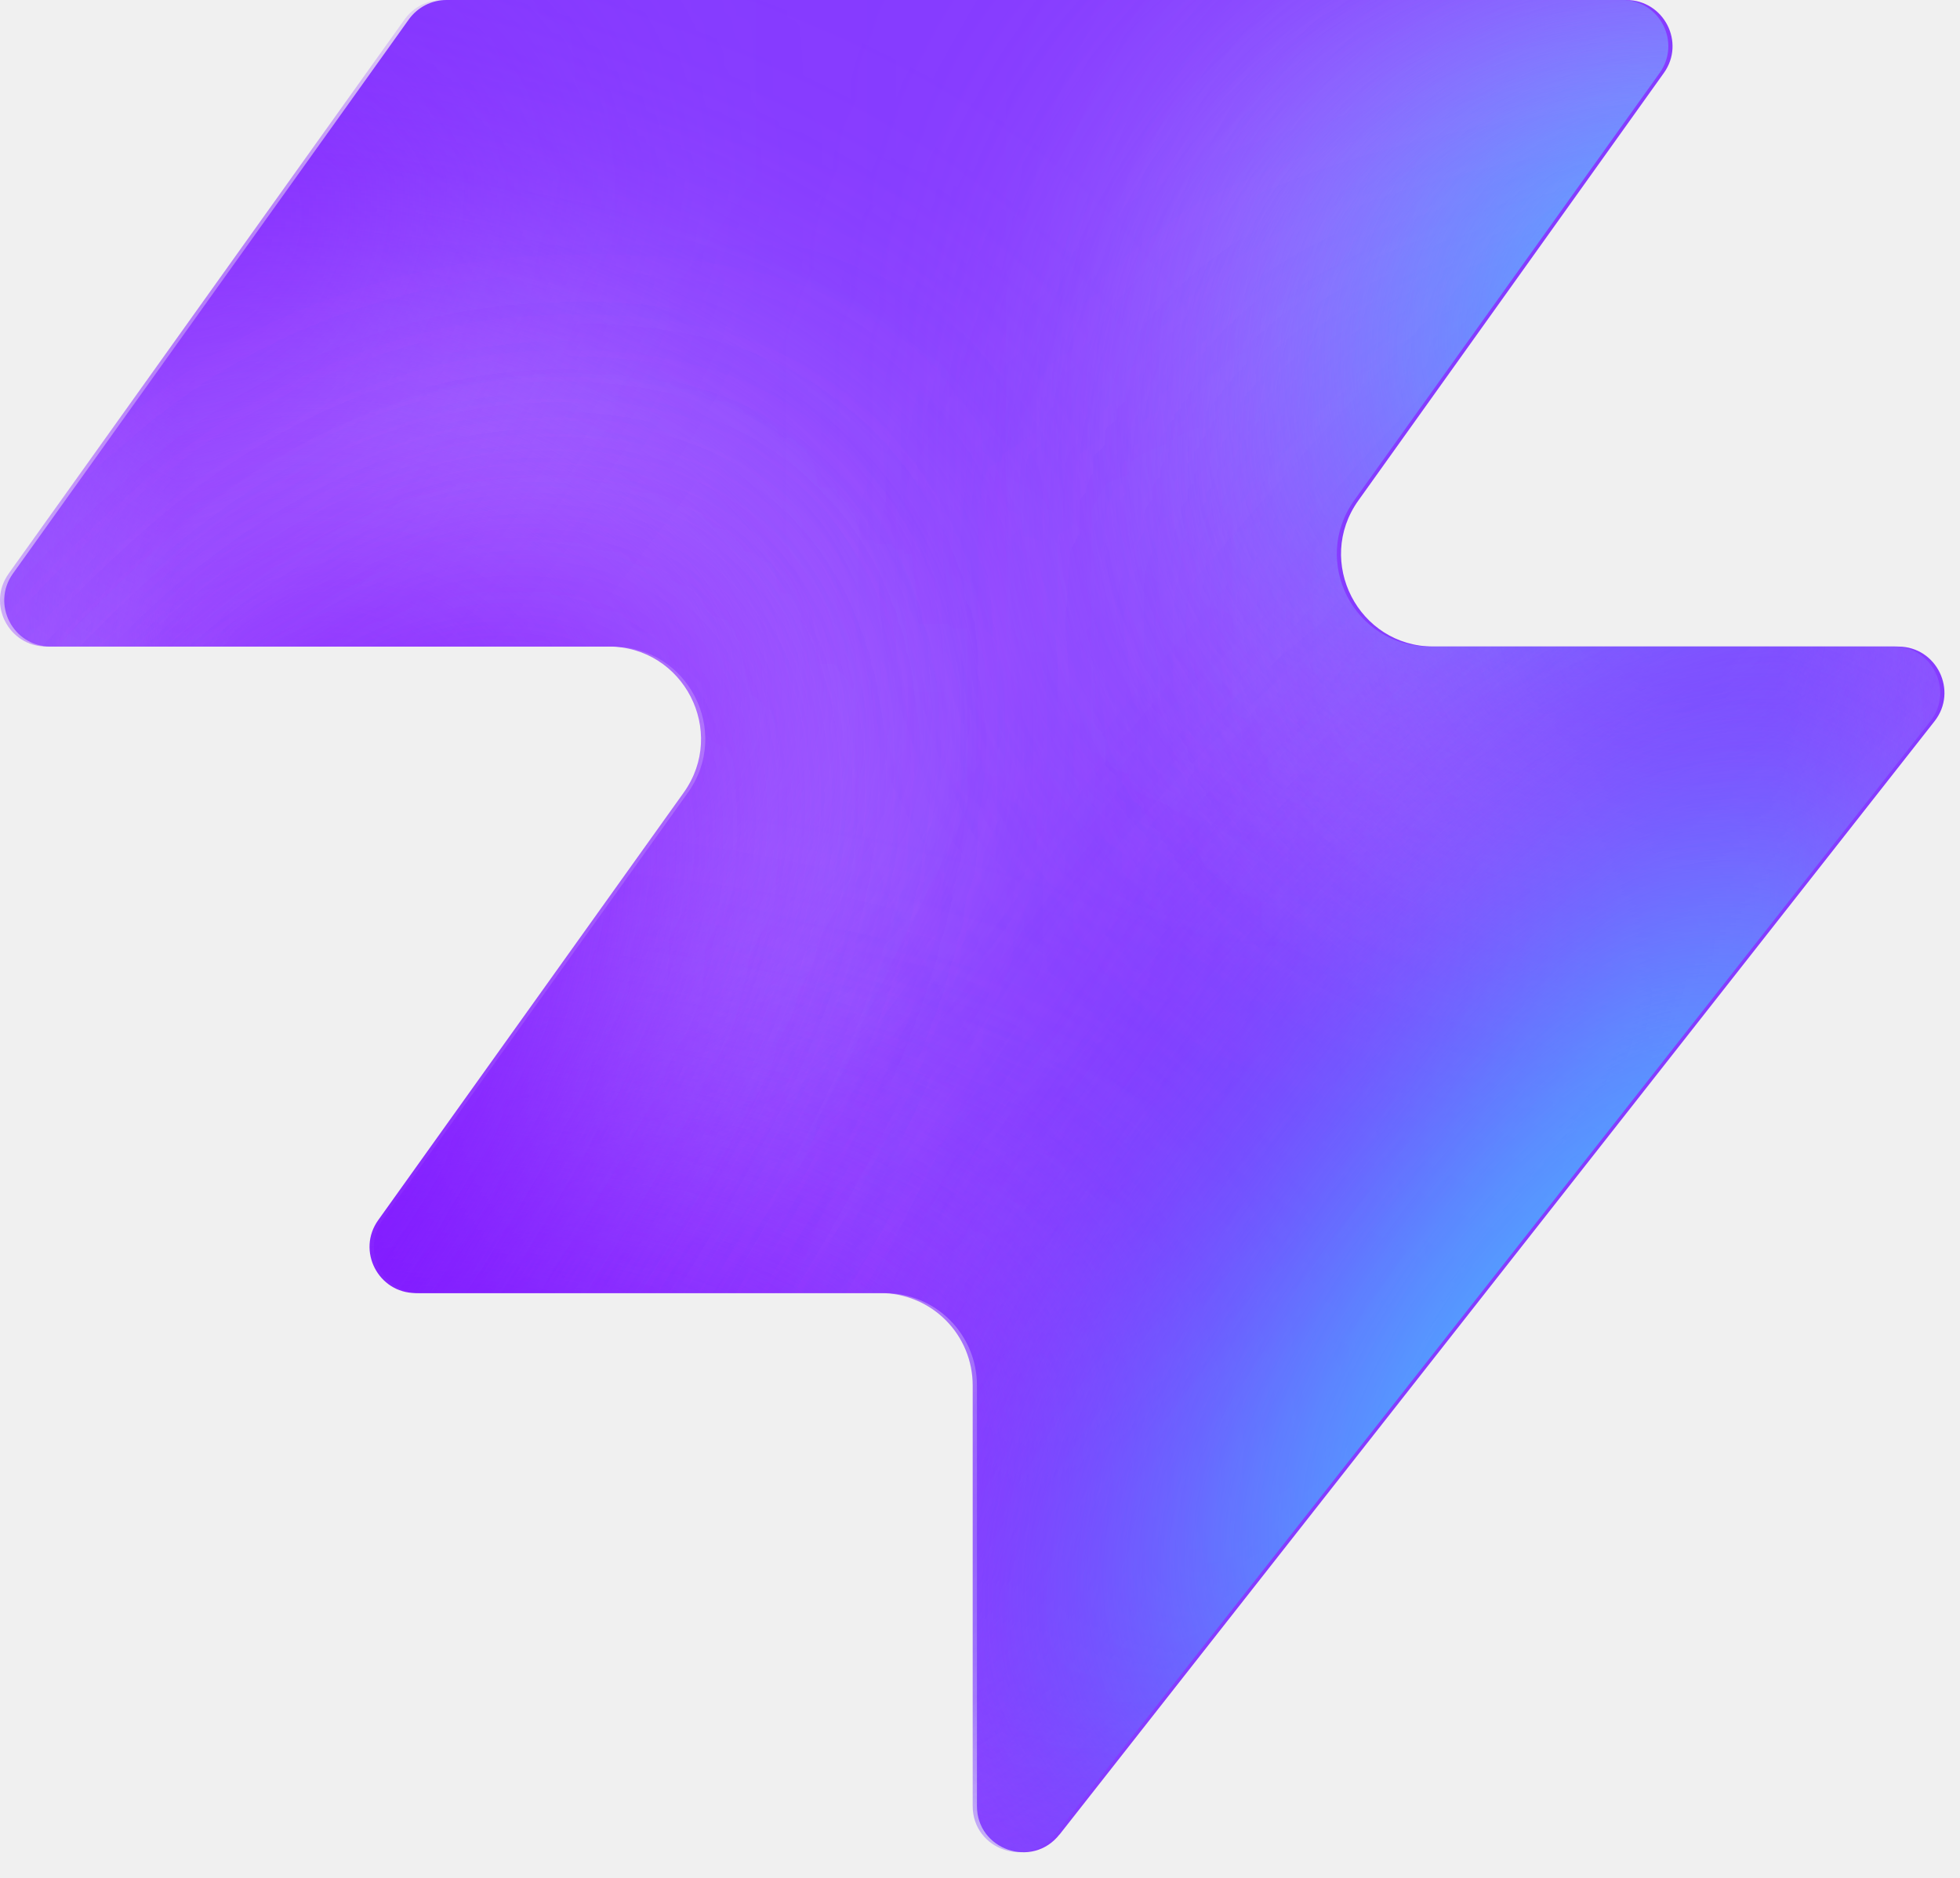
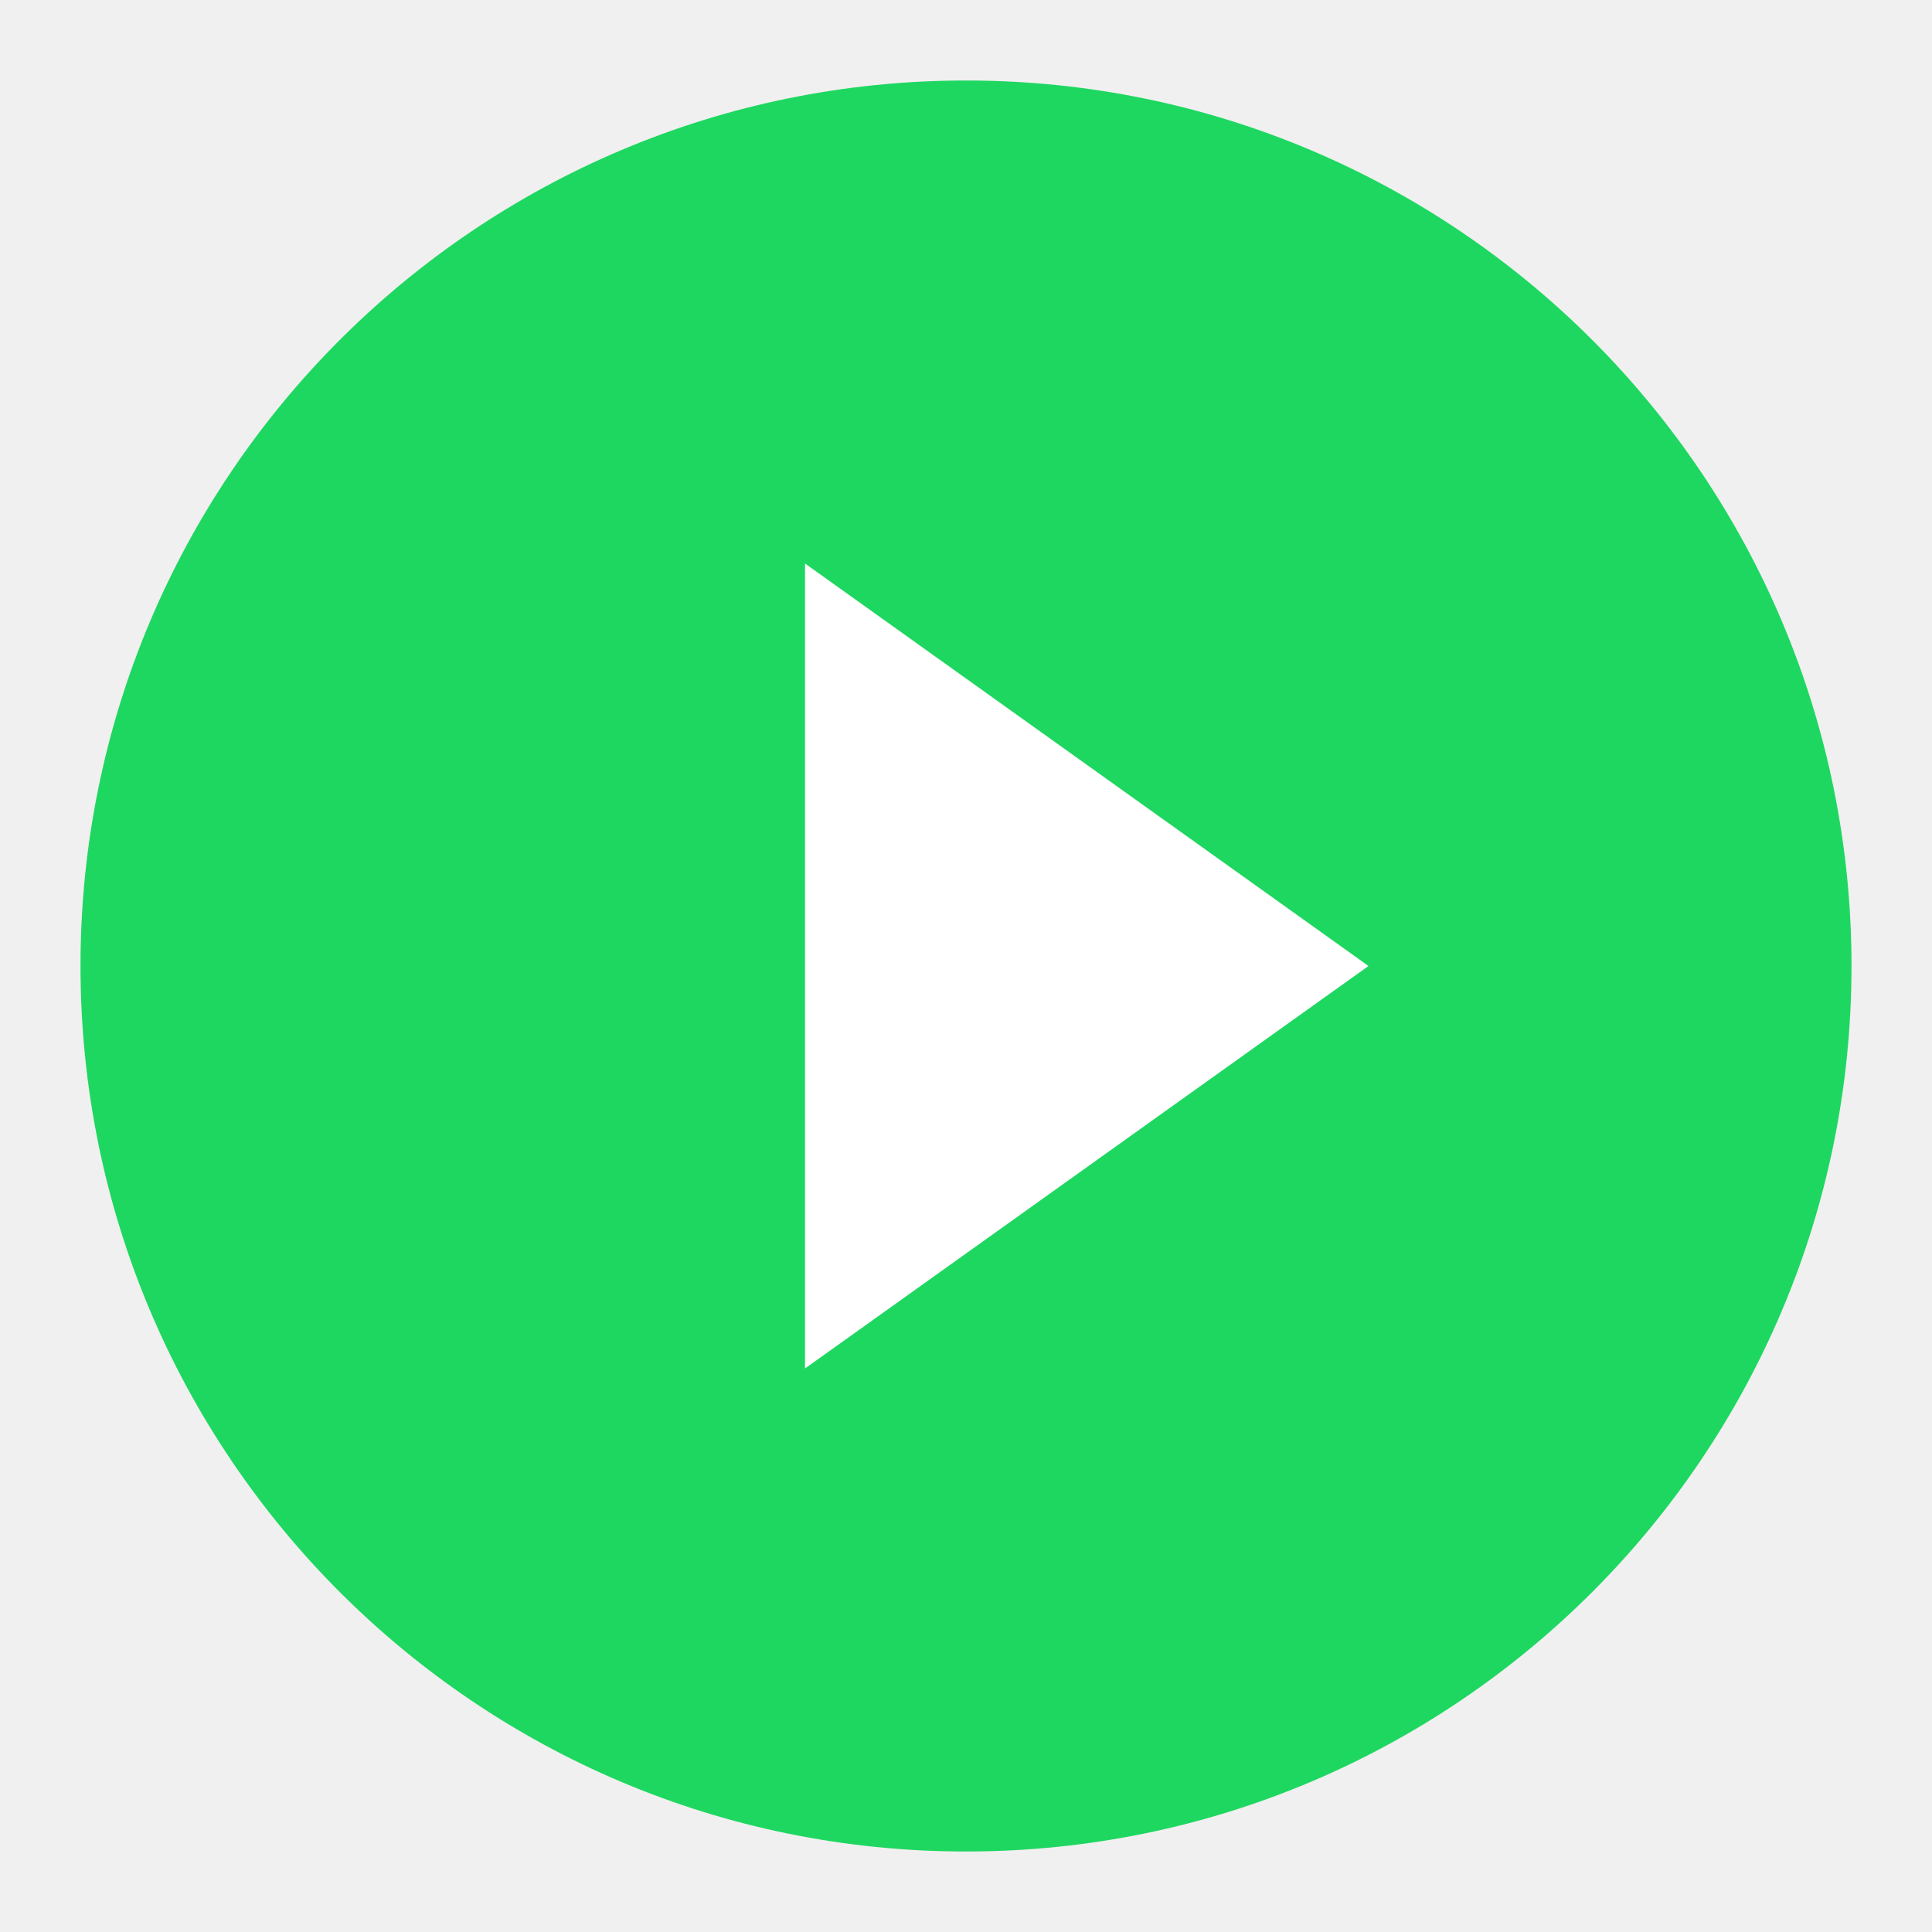
- <svg xmlns="http://www.w3.org/2000/svg" width="48" height="46" fill="none" viewBox="0 0 48 46">
-   <path fill="#863bff" d="M25.946 44.938c-.664.845-2.021.375-2.021-.698V33.937a2.26 2.26 0 0 0-2.262-2.262H10.287c-.92 0-1.456-1.04-.92-1.788l7.48-10.471c1.07-1.497 0-3.578-1.842-3.578H1.237c-.92 0-1.456-1.04-.92-1.788L10.013.474c.214-.297.556-.474.92-.474h28.894c.92 0 1.456 1.04.92 1.788l-7.48 10.471c-1.07 1.498 0 3.579 1.842 3.579h11.377c.943 0 1.473 1.088.89 1.83L25.947 44.94z" style="fill:#863bff;fill:color(display-p3 .525 .23 1);fill-opacity:1" />
-   <mask id="a" width="48" height="46" x="0" y="0" maskUnits="userSpaceOnUse" style="mask-type:alpha">
-     <path fill="#000" d="M25.842 44.938c-.664.844-2.021.375-2.021-.698V33.937a2.26 2.26 0 0 0-2.262-2.262H10.183c-.92 0-1.456-1.04-.92-1.788l7.48-10.471c1.07-1.498 0-3.579-1.842-3.579H1.133c-.92 0-1.456-1.04-.92-1.787L9.91.473c.214-.297.556-.474.92-.474h28.894c.92 0 1.456 1.04.92 1.788l-7.48 10.471c-1.07 1.498 0 3.578 1.842 3.578h11.377c.943 0 1.473 1.088.89 1.832L25.843 44.94z" style="fill:#000;fill-opacity:1" />
-   </mask>
-   <g mask="url(#a)">
-     <g filter="url(#b)">
-       <ellipse cx="5.508" cy="14.704" fill="#ede6ff" rx="5.508" ry="14.704" style="fill:#ede6ff;fill:color(display-p3 .927 .903 1);fill-opacity:1" transform="matrix(.00324 1 1 -.00324 -4.47 31.516)" />
-     </g>
-     <g filter="url(#c)">
-       <ellipse cx="10.399" cy="29.851" fill="#ede6ff" rx="10.399" ry="29.851" style="fill:#ede6ff;fill:color(display-p3 .927 .903 1);fill-opacity:1" transform="matrix(.00324 1 1 -.00324 -39.328 7.883)" />
-     </g>
-     <g filter="url(#d)">
-       <ellipse cx="5.508" cy="30.487" fill="#7e14ff" rx="5.508" ry="30.487" style="fill:#7e14ff;fill:color(display-p3 .492 .077 1);fill-opacity:1" transform="rotate(89.814 -25.913 -14.639)scale(1 -1)" />
-     </g>
-     <g filter="url(#e)">
-       <ellipse cx="5.508" cy="30.599" fill="#7e14ff" rx="5.508" ry="30.599" style="fill:#7e14ff;fill:color(display-p3 .492 .077 1);fill-opacity:1" transform="rotate(89.814 -32.644 -3.334)scale(1 -1)" />
-     </g>
-     <g filter="url(#f)">
-       <ellipse cx="5.508" cy="30.599" fill="#7e14ff" rx="5.508" ry="30.599" style="fill:#7e14ff;fill:color(display-p3 .492 .077 1);fill-opacity:1" transform="matrix(.00324 1 1 -.00324 -34.34 30.47)" />
-     </g>
-     <g filter="url(#g)">
-       <ellipse cx="14.072" cy="22.078" fill="#ede6ff" rx="14.072" ry="22.078" style="fill:#ede6ff;fill:color(display-p3 .927 .903 1);fill-opacity:1" transform="rotate(93.35 24.506 48.493)scale(-1 1)" />
-     </g>
-     <g filter="url(#h)">
-       <ellipse cx="3.47" cy="21.501" fill="#7e14ff" rx="3.47" ry="21.501" style="fill:#7e14ff;fill:color(display-p3 .492 .077 1);fill-opacity:1" transform="rotate(89.009 28.708 47.59)scale(-1 1)" />
-     </g>
-     <g filter="url(#i)">
-       <ellipse cx="3.47" cy="21.501" fill="#7e14ff" rx="3.47" ry="21.501" style="fill:#7e14ff;fill:color(display-p3 .492 .077 1);fill-opacity:1" transform="rotate(89.009 28.708 47.59)scale(-1 1)" />
-     </g>
-     <g filter="url(#j)">
-       <ellipse cx=".387" cy="8.972" fill="#7e14ff" rx="4.407" ry="29.108" style="fill:#7e14ff;fill:color(display-p3 .492 .077 1);fill-opacity:1" transform="rotate(39.51 .387 8.972)" />
-     </g>
-     <g filter="url(#k)">
-       <ellipse cx="47.523" cy="-6.092" fill="#7e14ff" rx="4.407" ry="29.108" style="fill:#7e14ff;fill:color(display-p3 .492 .077 1);fill-opacity:1" transform="rotate(37.892 47.523 -6.092)" />
-     </g>
-     <g filter="url(#l)">
-       <ellipse cx="41.412" cy="6.333" fill="#47bfff" rx="5.971" ry="9.665" style="fill:#47bfff;fill:color(display-p3 .28 .748 1);fill-opacity:1" transform="rotate(37.892 41.412 6.333)" />
-     </g>
-     <g filter="url(#m)">
-       <ellipse cx="-1.879" cy="38.332" fill="#7e14ff" rx="4.407" ry="29.108" style="fill:#7e14ff;fill:color(display-p3 .492 .077 1);fill-opacity:1" transform="rotate(37.892 -1.88 38.332)" />
-     </g>
-     <g filter="url(#n)">
-       <ellipse cx="-1.879" cy="38.332" fill="#7e14ff" rx="4.407" ry="29.108" style="fill:#7e14ff;fill:color(display-p3 .492 .077 1);fill-opacity:1" transform="rotate(37.892 -1.88 38.332)" />
-     </g>
-     <g filter="url(#o)">
-       <ellipse cx="35.651" cy="29.907" fill="#7e14ff" rx="4.407" ry="29.108" style="fill:#7e14ff;fill:color(display-p3 .492 .077 1);fill-opacity:1" transform="rotate(37.892 35.651 29.907)" />
-     </g>
-     <g filter="url(#p)">
-       <ellipse cx="38.418" cy="32.4" fill="#47bfff" rx="5.971" ry="15.297" style="fill:#47bfff;fill:color(display-p3 .28 .748 1);fill-opacity:1" transform="rotate(37.892 38.418 32.4)" />
-     </g>
-   </g>
-   <defs>
-     <filter id="b" width="60.045" height="41.654" x="-19.77" y="16.149" color-interpolation-filters="sRGB" filterUnits="userSpaceOnUse">
-       <feFlood flood-opacity="0" result="BackgroundImageFix" />
-       <feBlend in="SourceGraphic" in2="BackgroundImageFix" result="shape" />
-       <feGaussianBlur result="effect1_foregroundBlur_2002_17158" stdDeviation="7.659" />
-     </filter>
-     <filter id="c" width="90.34" height="51.437" x="-54.613" y="-7.533" color-interpolation-filters="sRGB" filterUnits="userSpaceOnUse">
-       <feFlood flood-opacity="0" result="BackgroundImageFix" />
-       <feBlend in="SourceGraphic" in2="BackgroundImageFix" result="shape" />
-       <feGaussianBlur result="effect1_foregroundBlur_2002_17158" stdDeviation="7.659" />
-     </filter>
-     <filter id="d" width="79.355" height="29.4" x="-49.64" y="2.03" color-interpolation-filters="sRGB" filterUnits="userSpaceOnUse">
-       <feFlood flood-opacity="0" result="BackgroundImageFix" />
-       <feBlend in="SourceGraphic" in2="BackgroundImageFix" result="shape" />
-       <feGaussianBlur result="effect1_foregroundBlur_2002_17158" stdDeviation="4.596" />
-     </filter>
-     <filter id="e" width="79.579" height="29.4" x="-45.045" y="20.029" color-interpolation-filters="sRGB" filterUnits="userSpaceOnUse">
-       <feFlood flood-opacity="0" result="BackgroundImageFix" />
-       <feBlend in="SourceGraphic" in2="BackgroundImageFix" result="shape" />
-       <feGaussianBlur result="effect1_foregroundBlur_2002_17158" stdDeviation="4.596" />
-     </filter>
-     <filter id="f" width="79.579" height="29.4" x="-43.513" y="21.178" color-interpolation-filters="sRGB" filterUnits="userSpaceOnUse">
-       <feFlood flood-opacity="0" result="BackgroundImageFix" />
-       <feBlend in="SourceGraphic" in2="BackgroundImageFix" result="shape" />
-       <feGaussianBlur result="effect1_foregroundBlur_2002_17158" stdDeviation="4.596" />
-     </filter>
-     <filter id="g" width="74.749" height="58.852" x="15.756" y="-17.901" color-interpolation-filters="sRGB" filterUnits="userSpaceOnUse">
-       <feFlood flood-opacity="0" result="BackgroundImageFix" />
-       <feBlend in="SourceGraphic" in2="BackgroundImageFix" result="shape" />
-       <feGaussianBlur result="effect1_foregroundBlur_2002_17158" stdDeviation="7.659" />
-     </filter>
-     <filter id="h" width="61.377" height="25.362" x="23.548" y="2.284" color-interpolation-filters="sRGB" filterUnits="userSpaceOnUse">
-       <feFlood flood-opacity="0" result="BackgroundImageFix" />
-       <feBlend in="SourceGraphic" in2="BackgroundImageFix" result="shape" />
-       <feGaussianBlur result="effect1_foregroundBlur_2002_17158" stdDeviation="4.596" />
-     </filter>
-     <filter id="i" width="61.377" height="25.362" x="23.548" y="2.284" color-interpolation-filters="sRGB" filterUnits="userSpaceOnUse">
-       <feFlood flood-opacity="0" result="BackgroundImageFix" />
-       <feBlend in="SourceGraphic" in2="BackgroundImageFix" result="shape" />
-       <feGaussianBlur result="effect1_foregroundBlur_2002_17158" stdDeviation="4.596" />
-     </filter>
-     <filter id="j" width="56.045" height="63.649" x="-27.636" y="-22.853" color-interpolation-filters="sRGB" filterUnits="userSpaceOnUse">
-       <feFlood flood-opacity="0" result="BackgroundImageFix" />
-       <feBlend in="SourceGraphic" in2="BackgroundImageFix" result="shape" />
-       <feGaussianBlur result="effect1_foregroundBlur_2002_17158" stdDeviation="4.596" />
-     </filter>
-     <filter id="k" width="54.814" height="64.646" x="20.116" y="-38.415" color-interpolation-filters="sRGB" filterUnits="userSpaceOnUse">
-       <feFlood flood-opacity="0" result="BackgroundImageFix" />
-       <feBlend in="SourceGraphic" in2="BackgroundImageFix" result="shape" />
-       <feGaussianBlur result="effect1_foregroundBlur_2002_17158" stdDeviation="4.596" />
-     </filter>
-     <filter id="l" width="33.541" height="35.313" x="24.641" y="-11.323" color-interpolation-filters="sRGB" filterUnits="userSpaceOnUse">
-       <feFlood flood-opacity="0" result="BackgroundImageFix" />
-       <feBlend in="SourceGraphic" in2="BackgroundImageFix" result="shape" />
-       <feGaussianBlur result="effect1_foregroundBlur_2002_17158" stdDeviation="4.596" />
-     </filter>
-     <filter id="m" width="54.814" height="64.646" x="-29.286" y="6.009" color-interpolation-filters="sRGB" filterUnits="userSpaceOnUse">
-       <feFlood flood-opacity="0" result="BackgroundImageFix" />
-       <feBlend in="SourceGraphic" in2="BackgroundImageFix" result="shape" />
-       <feGaussianBlur result="effect1_foregroundBlur_2002_17158" stdDeviation="4.596" />
-     </filter>
-     <filter id="n" width="54.814" height="64.646" x="-29.286" y="6.009" color-interpolation-filters="sRGB" filterUnits="userSpaceOnUse">
-       <feFlood flood-opacity="0" result="BackgroundImageFix" />
-       <feBlend in="SourceGraphic" in2="BackgroundImageFix" result="shape" />
-       <feGaussianBlur result="effect1_foregroundBlur_2002_17158" stdDeviation="4.596" />
-     </filter>
-     <filter id="o" width="54.814" height="64.646" x="8.244" y="-2.416" color-interpolation-filters="sRGB" filterUnits="userSpaceOnUse">
-       <feFlood flood-opacity="0" result="BackgroundImageFix" />
-       <feBlend in="SourceGraphic" in2="BackgroundImageFix" result="shape" />
-       <feGaussianBlur result="effect1_foregroundBlur_2002_17158" stdDeviation="4.596" />
-     </filter>
-     <filter id="p" width="39.409" height="43.623" x="18.713" y="10.588" color-interpolation-filters="sRGB" filterUnits="userSpaceOnUse">
-       <feFlood flood-opacity="0" result="BackgroundImageFix" />
-       <feBlend in="SourceGraphic" in2="BackgroundImageFix" result="shape" />
-       <feGaussianBlur result="effect1_foregroundBlur_2002_17158" stdDeviation="4.596" />
-     </filter>
-   </defs>
+ <svg xmlns="http://www.w3.org/2000/svg" viewBox="0 0 24 24" fill="none">
+   <circle cx="12" cy="12" r="11" fill="#1ed760" />
+   <path d="M10 7v10l7-5z" fill="#fff" />
</svg>
